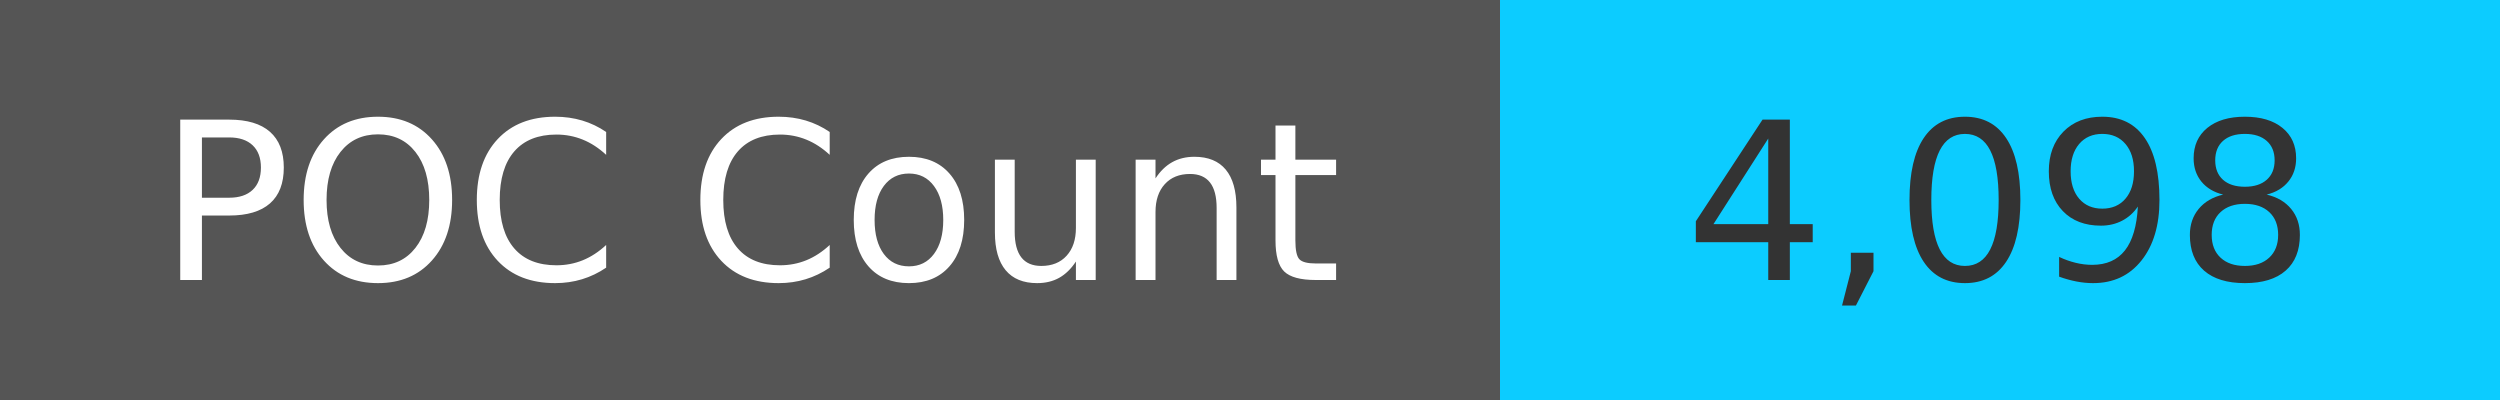
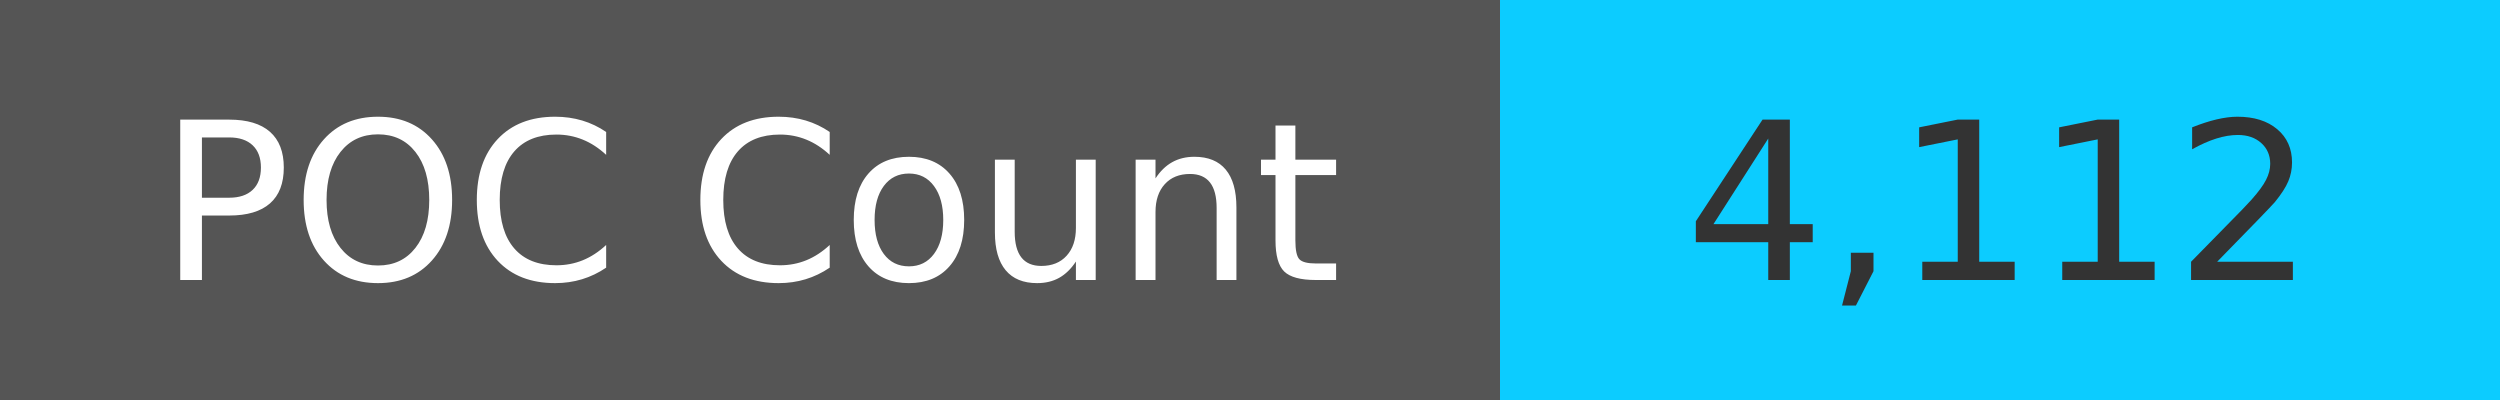
<svg xmlns="http://www.w3.org/2000/svg" width="125" height="20" role="img">
  <linearGradient id="s" x2="0" y2="100%">
    <stop offset="0" stop-color="#bbb" stop-opacity=".1" />
    <stop offset="1" stop-opacity=".1" />
  </linearGradient>
  <g>
    <rect width="75" height="20" fill="#555" />
    <rect x="75" width="267" height="20" fill="#0cccff" />
  </g>
  <g fill="#fff" text-anchor="middle" font-family="Verdana,Geneva,DejaVu Sans,sans-serif" text-rendering="geometricPrecision" font-size="110">
    <text x="375" y="140" transform="scale(.1)" fill="#fff">
            POC Count
        </text>
    <text x="1000" y="140" transform="scale(.1)" fill="#333">
-             4,098
+             4,112
        </text>
  </g>
</svg>
